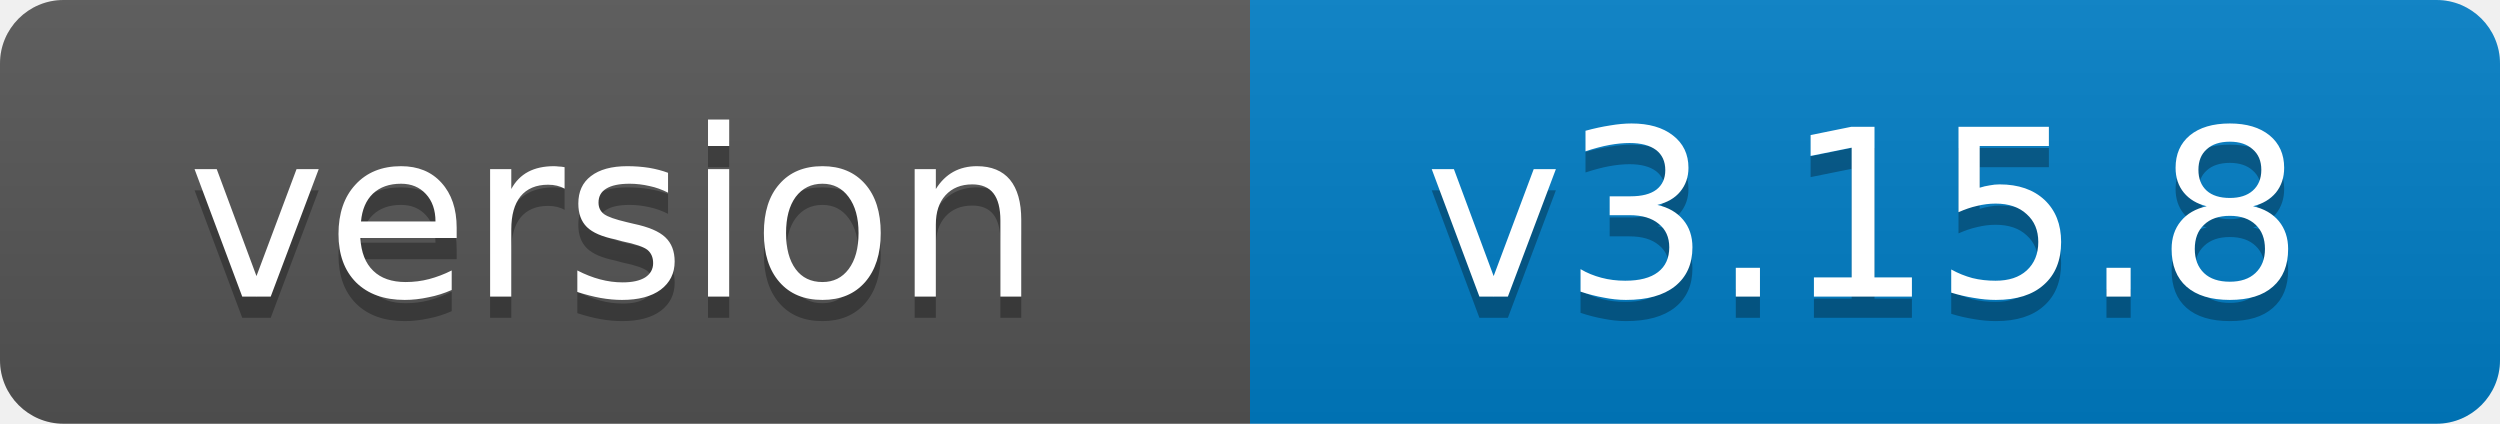
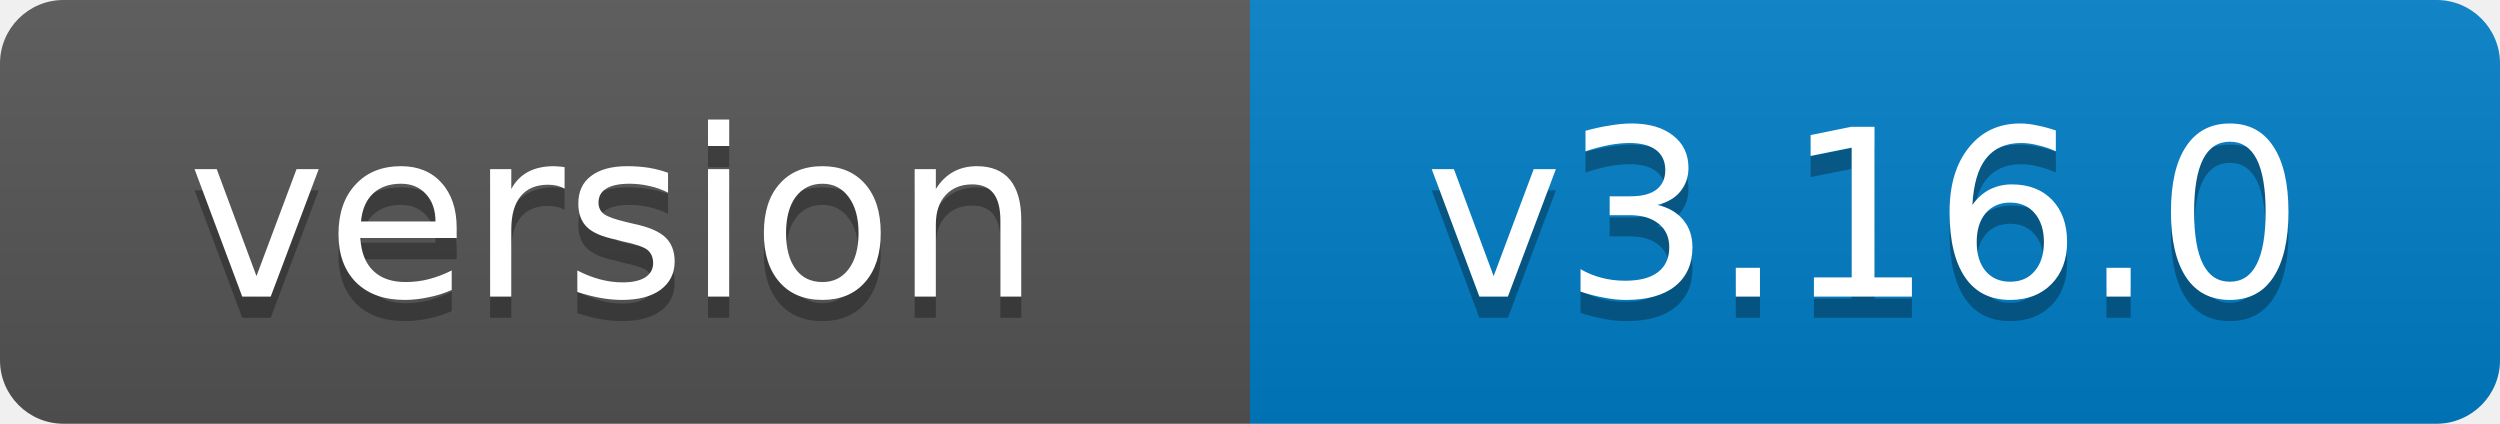
- <svg xmlns="http://www.w3.org/2000/svg" width="118" height="20" role="img" aria-label="version: v3.15.8">
+ <svg xmlns="http://www.w3.org/2000/svg" width="118" height="20" role="img" aria-label="version: v3.16.0">
  <linearGradient id="s" x2="0" y2="100%">
    <stop offset="0" stop-color="#bbb" stop-opacity=".1" />
    <stop offset="1" stop-opacity=".1" />
  </linearGradient>
  <clipPath id="r">
    <rect width="118" height="20" rx="3" fill="#fff" />
  </clipPath>
  <g clip-path="url(#r)">
    <rect width="59" height="20" fill="#555" />
    <rect x="59" width="59" height="20" fill="#007ec6" />
    <rect width="118" height="20" fill="url(#s)" />
  </g>
  <g fill="#fff" text-anchor="middle" font-family="Verdana,Geneva,DejaVu Sans,sans-serif" font-size="11">
    <text x="29" y="15" fill="#010101" fill-opacity=".3">version</text>
    <text x="29" y="14">version</text>
-     <text x="88" y="15" fill="#010101" fill-opacity=".3">v3.15.8</text>
-     <text x="88" y="14">v3.15.8</text>
+     <text x="88" y="15" fill="#010101" fill-opacity=".3">v3.16.0</text>
+     <text x="88" y="14">v3.16.0</text>
  </g>
</svg>
